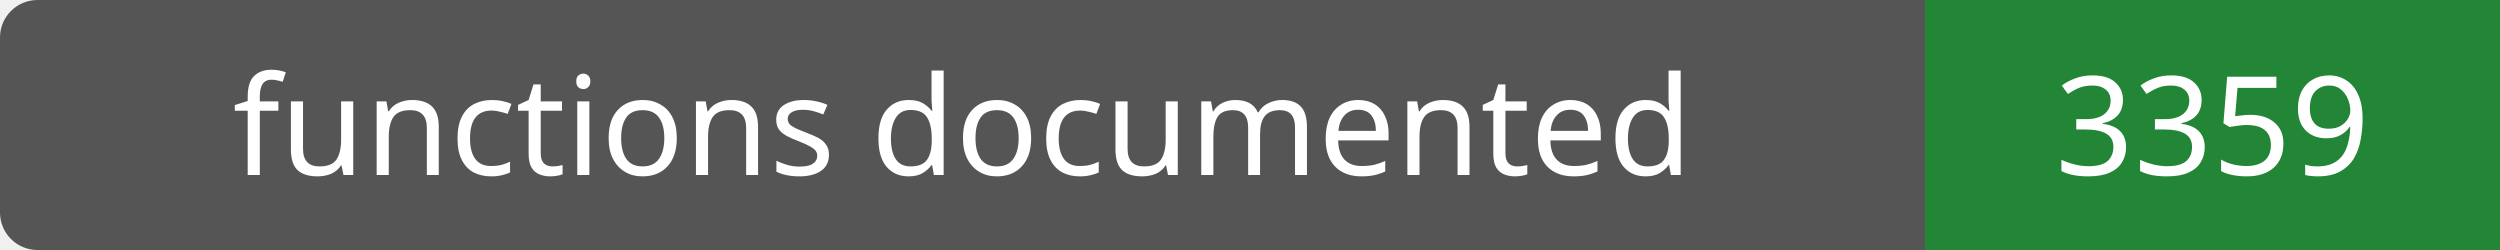
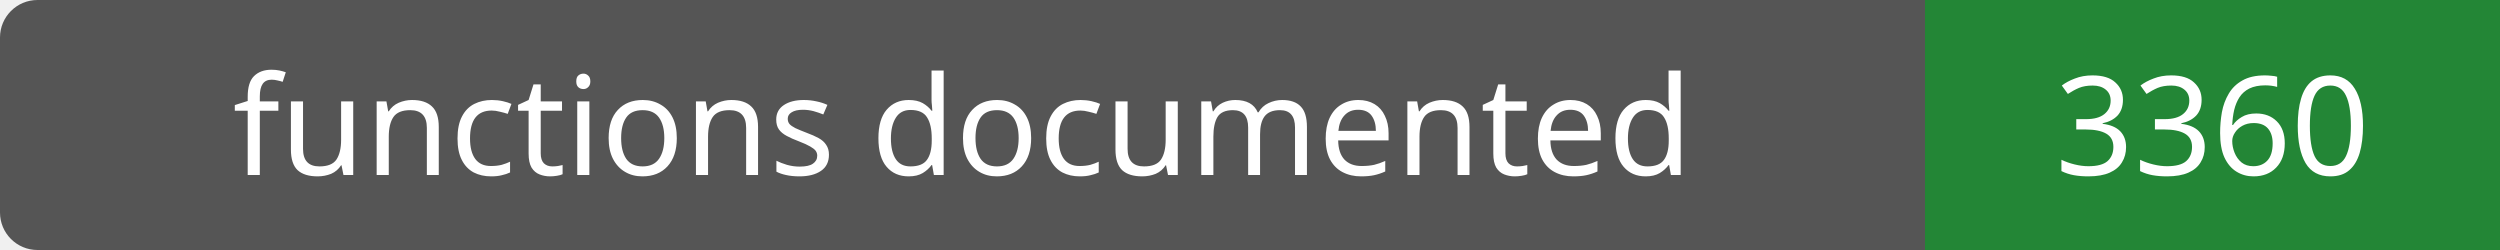
- <svg xmlns="http://www.w3.org/2000/svg" width="200" height="20" role="img" aria-label="functions documented: 3359">
+ <svg xmlns="http://www.w3.org/2000/svg" width="200" height="20" role="img" aria-label="functions documented: 3360">
  <rect width="200" height="20" rx="3" fill="#555" />
  <path fill="#238636" d="M154 0h46v20H154z" />
  <g fill="#fff" text-anchor="middle" font-family="Verdana,sans-serif" font-size="11">
    <text x="77.0" y="14">functions documented</text>
-     <text x="177.0" y="14">3359</text>
+     <text x="177.0" y="14">3360</text>
  </g>
</svg>
